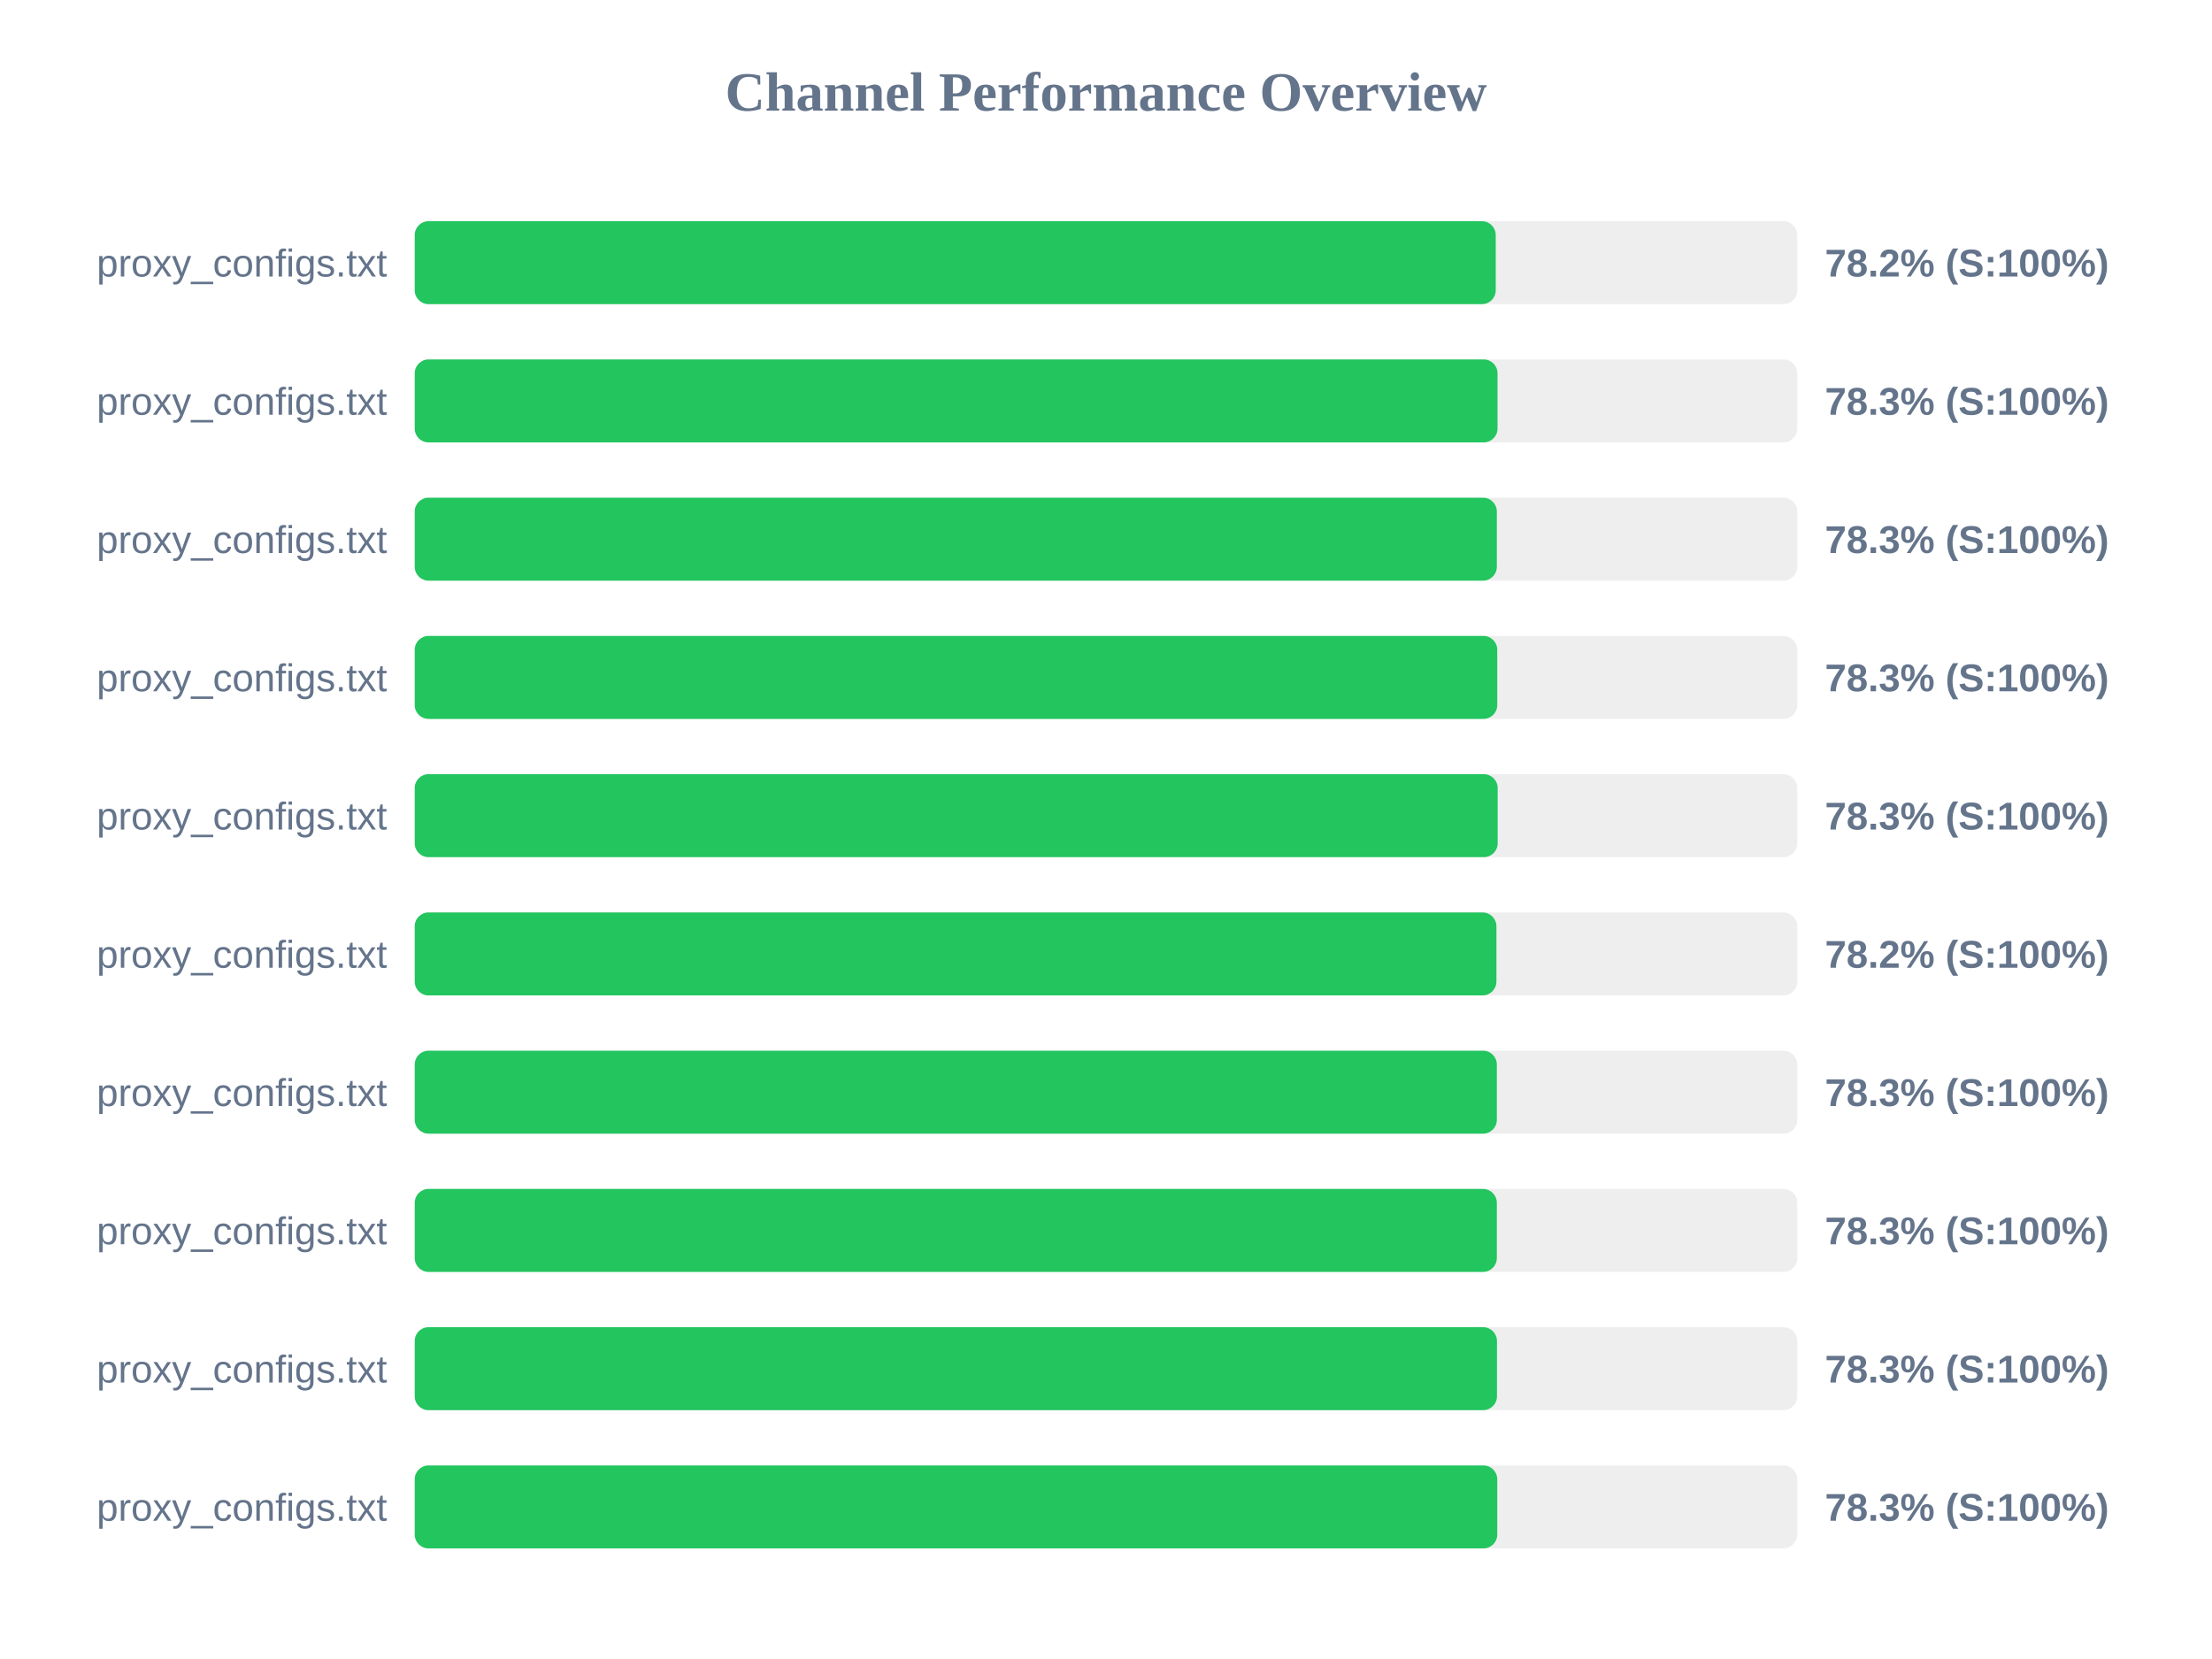
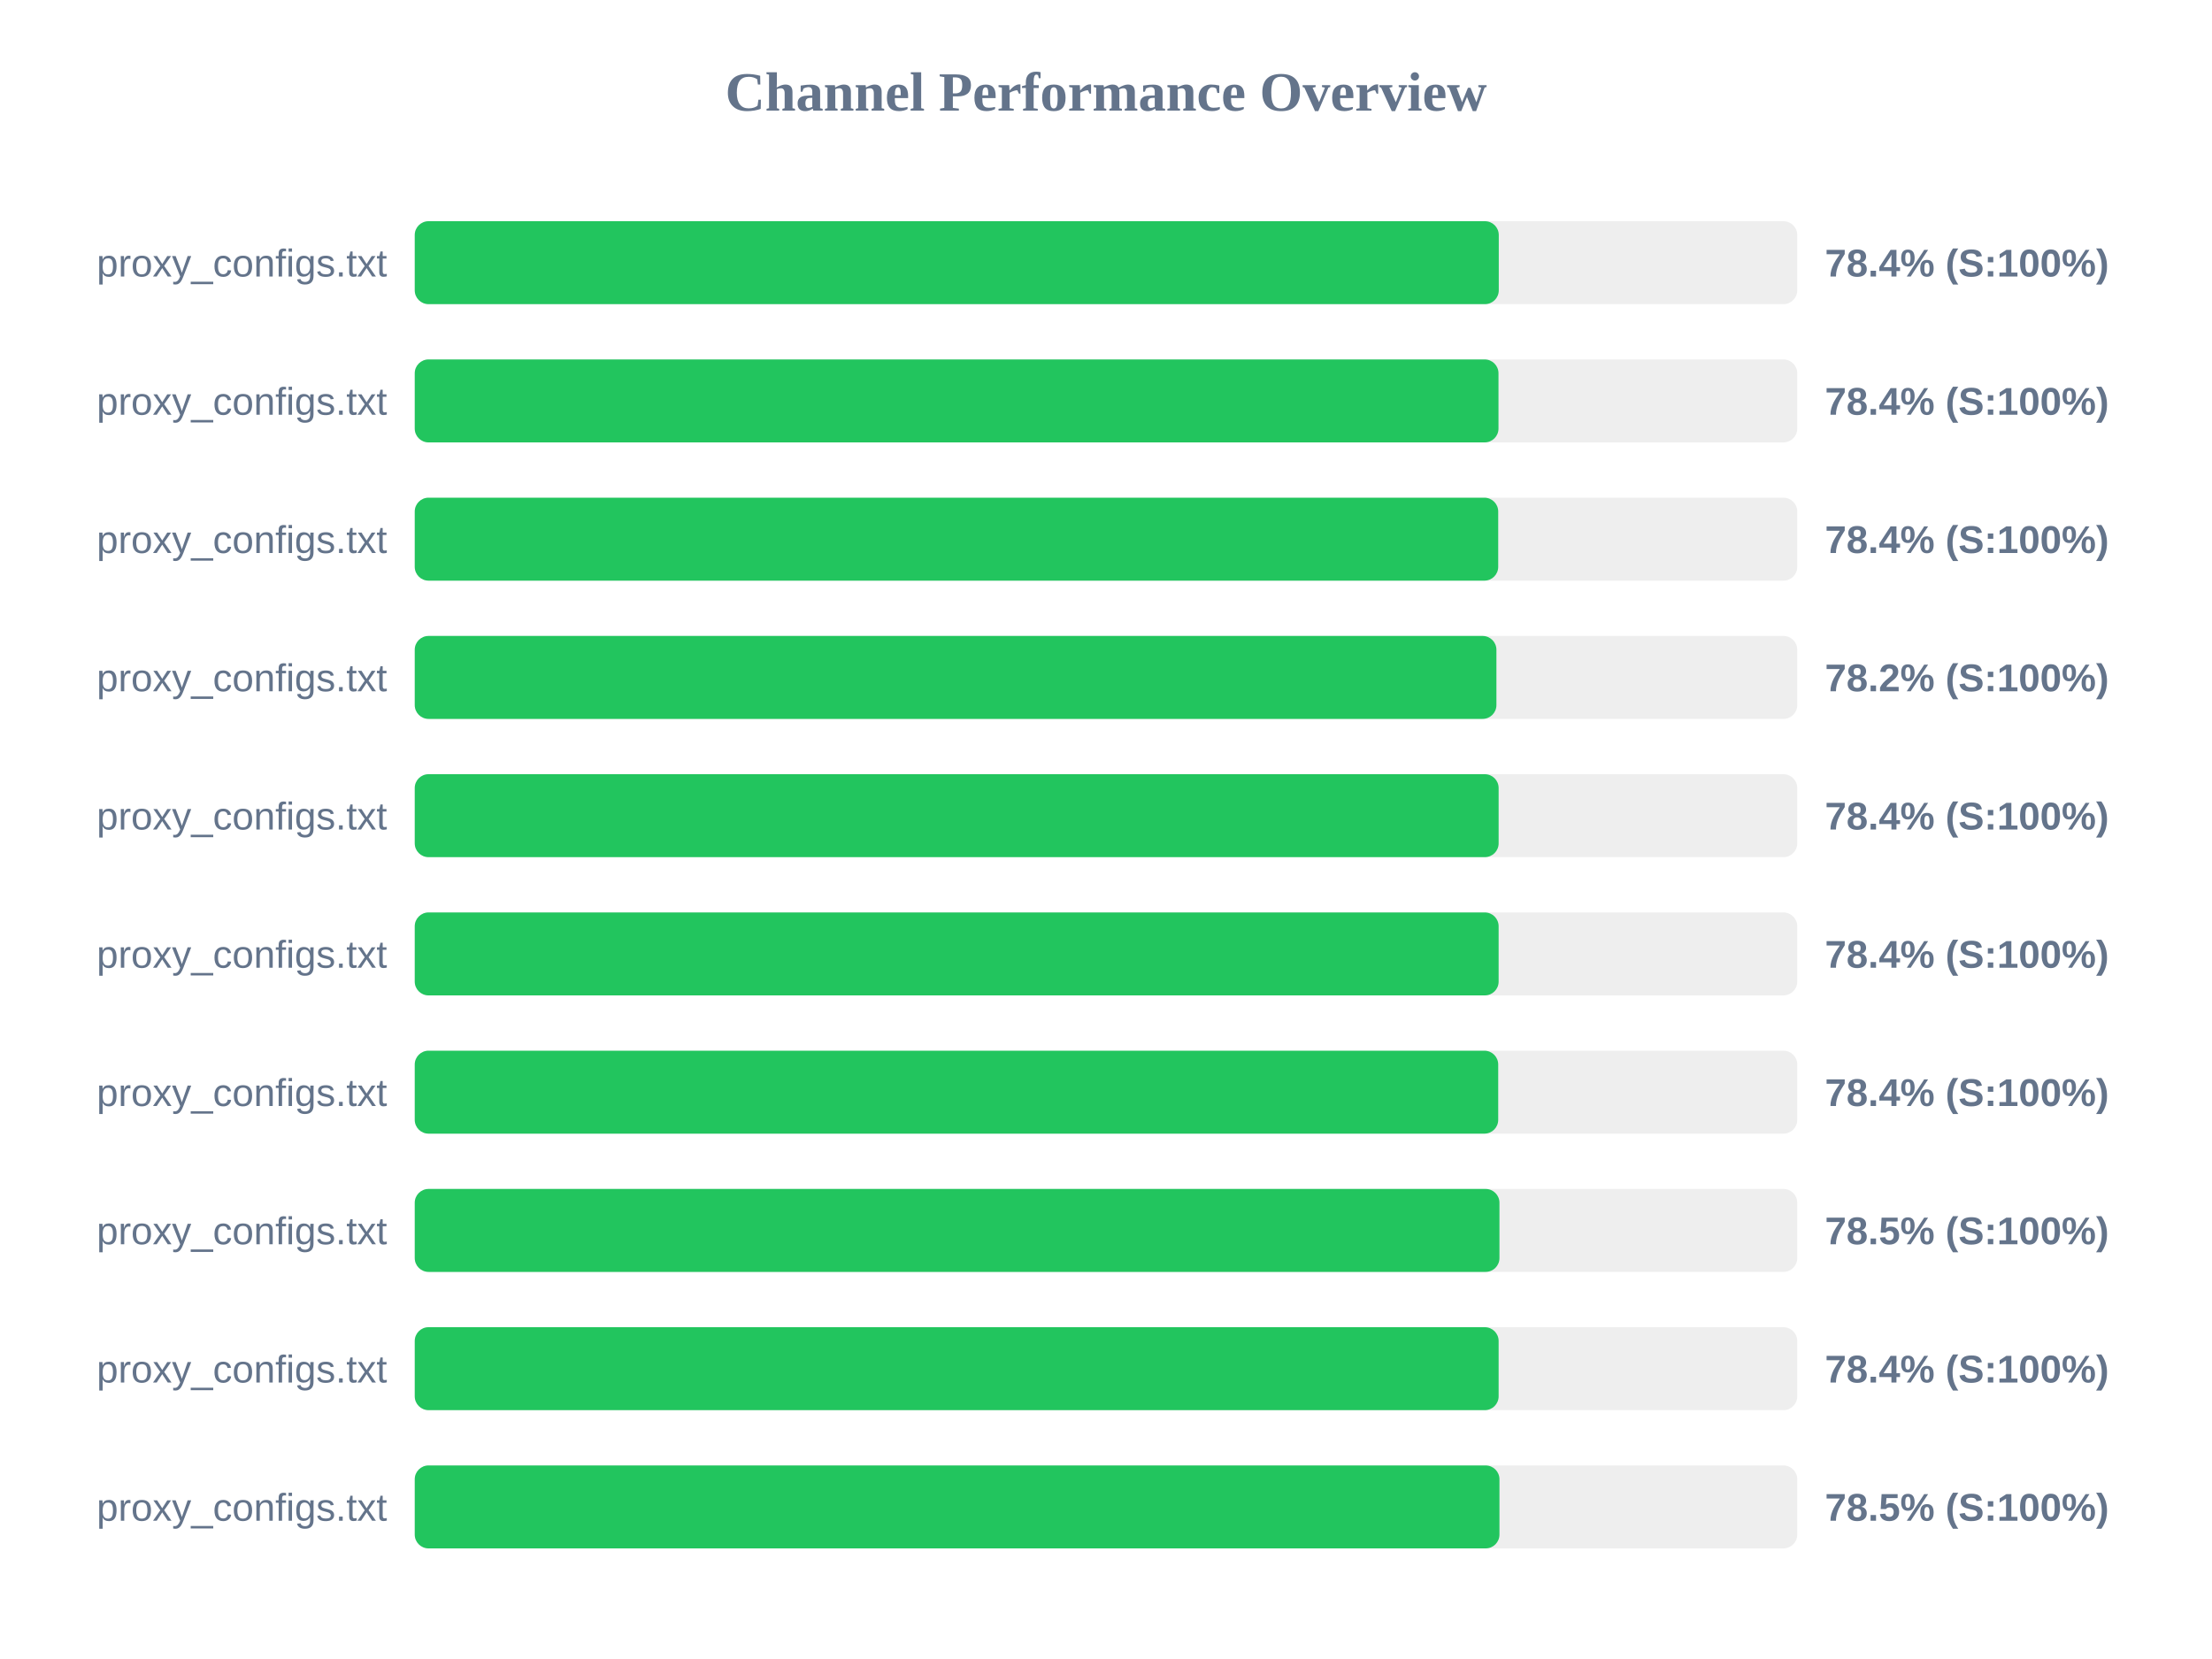
<svg xmlns="http://www.w3.org/2000/svg" width="800" height="600" version="1.1">
  <style>
        .row { font: 14px Arial; fill: #64748b; }
        .score { font: bold 14px Arial; fill: #64748b; }
    </style>
  <text x="400" y="40" text-anchor="middle" font-size="20px" font-weight="bold" fill="#64748b">Channel Performance Overview</text>
  <rect x="150" y="80" width="500" height="30" fill="#eee" rx="5" />
-   <rect x="150" y="80" width="390.95" height="30" fill="#22c55e" rx="5" />
+   <rect x="150" y="80" width="392.05" height="30" fill="#22c55e" rx="5" />
  <text x="140" y="100" text-anchor="end" class="row">proxy_configs.txt</text>
-   <text x="660" y="100" text-anchor="start" class="score">78.2% (S:100%)</text>
+   <text x="660" y="100" text-anchor="start" class="score">78.4% (S:100%)</text>
  <rect x="150" y="130" width="500" height="30" fill="#eee" rx="5" />
-   <rect x="150" y="130" width="391.6" height="30" fill="#22c55e" rx="5" />
+   <rect x="150" y="130" width="391.95" height="30" fill="#22c55e" rx="5" />
  <text x="140" y="150" text-anchor="end" class="row">proxy_configs.txt</text>
-   <text x="660" y="150" text-anchor="start" class="score">78.3% (S:100%)</text>
+   <text x="660" y="150" text-anchor="start" class="score">78.4% (S:100%)</text>
  <rect x="150" y="180" width="500" height="30" fill="#eee" rx="5" />
-   <rect x="150" y="180" width="391.35" height="30" fill="#22c55e" rx="5" />
+   <rect x="150" y="180" width="391.85" height="30" fill="#22c55e" rx="5" />
  <text x="140" y="200" text-anchor="end" class="row">proxy_configs.txt</text>
-   <text x="660" y="200" text-anchor="start" class="score">78.3% (S:100%)</text>
+   <text x="660" y="200" text-anchor="start" class="score">78.4% (S:100%)</text>
  <rect x="150" y="230" width="500" height="30" fill="#eee" rx="5" />
-   <rect x="150" y="230" width="391.5" height="30" fill="#22c55e" rx="5" />
+   <rect x="150" y="230" width="391.2" height="30" fill="#22c55e" rx="5" />
  <text x="140" y="250" text-anchor="end" class="row">proxy_configs.txt</text>
-   <text x="660" y="250" text-anchor="start" class="score">78.3% (S:100%)</text>
+   <text x="660" y="250" text-anchor="start" class="score">78.2% (S:100%)</text>
  <rect x="150" y="280" width="500" height="30" fill="#eee" rx="5" />
-   <rect x="150" y="280" width="391.65" height="30" fill="#22c55e" rx="5" />
+   <rect x="150" y="280" width="392.0" height="30" fill="#22c55e" rx="5" />
  <text x="140" y="300" text-anchor="end" class="row">proxy_configs.txt</text>
-   <text x="660" y="300" text-anchor="start" class="score">78.3% (S:100%)</text>
+   <text x="660" y="300" text-anchor="start" class="score">78.4% (S:100%)</text>
  <rect x="150" y="330" width="500" height="30" fill="#eee" rx="5" />
-   <rect x="150" y="330" width="391.2" height="30" fill="#22c55e" rx="5" />
+   <rect x="150" y="330" width="392.0" height="30" fill="#22c55e" rx="5" />
  <text x="140" y="350" text-anchor="end" class="row">proxy_configs.txt</text>
-   <text x="660" y="350" text-anchor="start" class="score">78.2% (S:100%)</text>
+   <text x="660" y="350" text-anchor="start" class="score">78.4% (S:100%)</text>
  <rect x="150" y="380" width="500" height="30" fill="#eee" rx="5" />
-   <rect x="150" y="380" width="391.35" height="30" fill="#22c55e" rx="5" />
+   <rect x="150" y="380" width="391.85" height="30" fill="#22c55e" rx="5" />
  <text x="140" y="400" text-anchor="end" class="row">proxy_configs.txt</text>
-   <text x="660" y="400" text-anchor="start" class="score">78.3% (S:100%)</text>
+   <text x="660" y="400" text-anchor="start" class="score">78.4% (S:100%)</text>
  <rect x="150" y="430" width="500" height="30" fill="#eee" rx="5" />
-   <rect x="150" y="430" width="391.35" height="30" fill="#22c55e" rx="5" />
+   <rect x="150" y="430" width="392.3" height="30" fill="#22c55e" rx="5" />
  <text x="140" y="450" text-anchor="end" class="row">proxy_configs.txt</text>
-   <text x="660" y="450" text-anchor="start" class="score">78.3% (S:100%)</text>
+   <text x="660" y="450" text-anchor="start" class="score">78.5% (S:100%)</text>
  <rect x="150" y="480" width="500" height="30" fill="#eee" rx="5" />
-   <rect x="150" y="480" width="391.4" height="30" fill="#22c55e" rx="5" />
+   <rect x="150" y="480" width="392.0" height="30" fill="#22c55e" rx="5" />
  <text x="140" y="500" text-anchor="end" class="row">proxy_configs.txt</text>
-   <text x="660" y="500" text-anchor="start" class="score">78.3% (S:100%)</text>
+   <text x="660" y="500" text-anchor="start" class="score">78.4% (S:100%)</text>
  <rect x="150" y="530" width="500" height="30" fill="#eee" rx="5" />
-   <rect x="150" y="530" width="391.5" height="30" fill="#22c55e" rx="5" />
+   <rect x="150" y="530" width="392.3" height="30" fill="#22c55e" rx="5" />
  <text x="140" y="550" text-anchor="end" class="row">proxy_configs.txt</text>
-   <text x="660" y="550" text-anchor="start" class="score">78.3% (S:100%)</text>
+   <text x="660" y="550" text-anchor="start" class="score">78.5% (S:100%)</text>
</svg>
